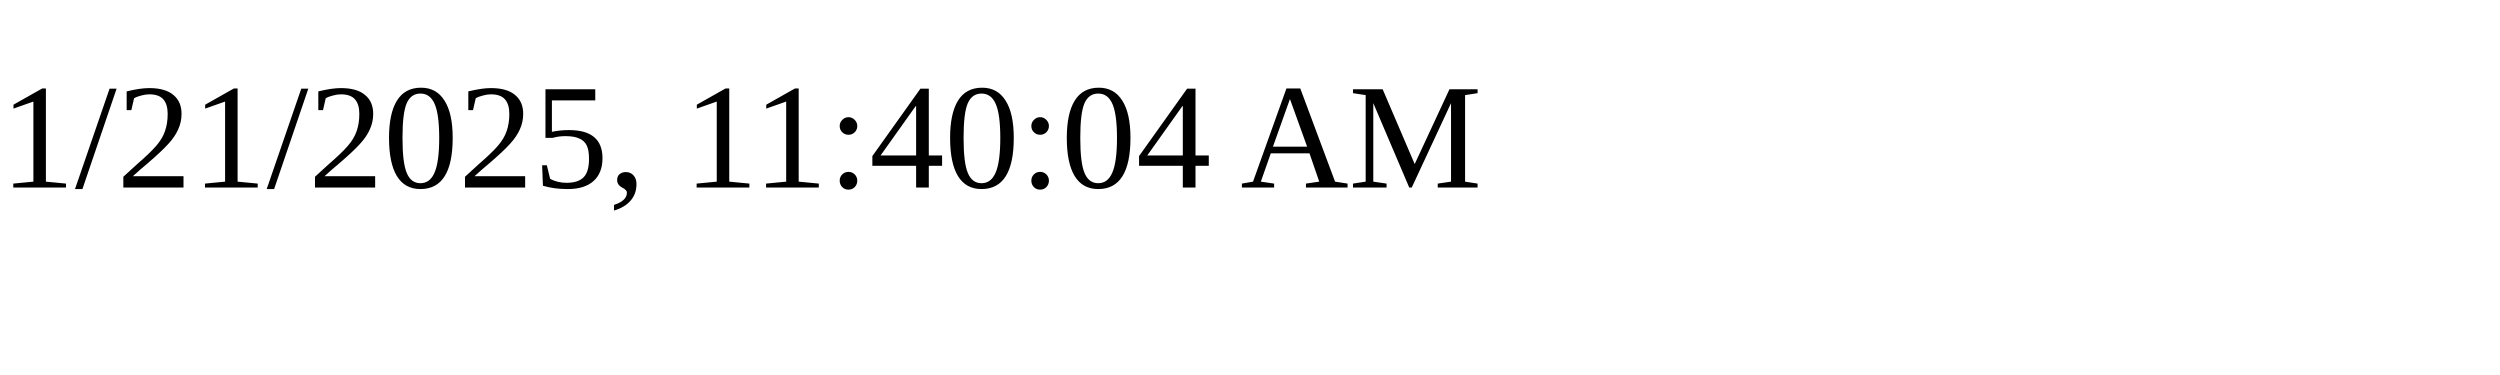
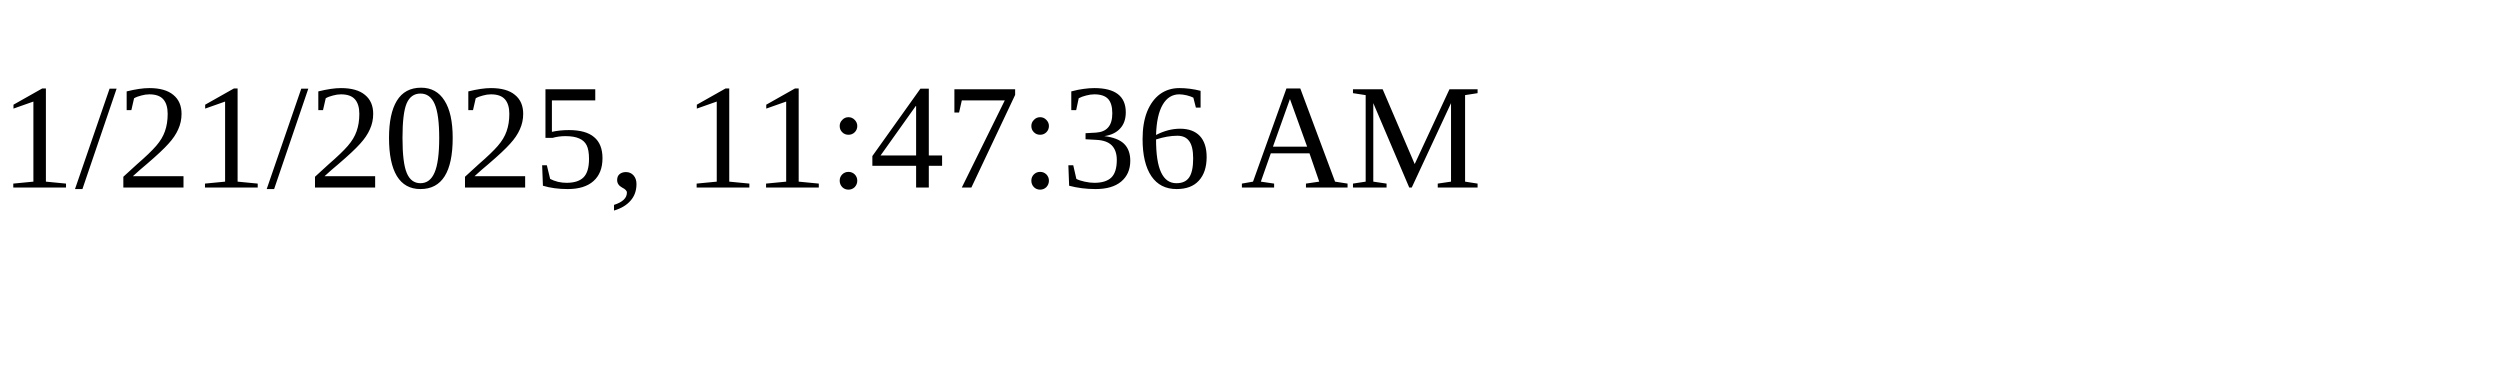
<svg xmlns="http://www.w3.org/2000/svg" height="30" width="200">
-   <text x="0" y="15">1/21/2025, 11:40:04 AM</text>
+   <text x="0" y="15">1/21/2025, 11:47:36 AM</text>
</svg>
